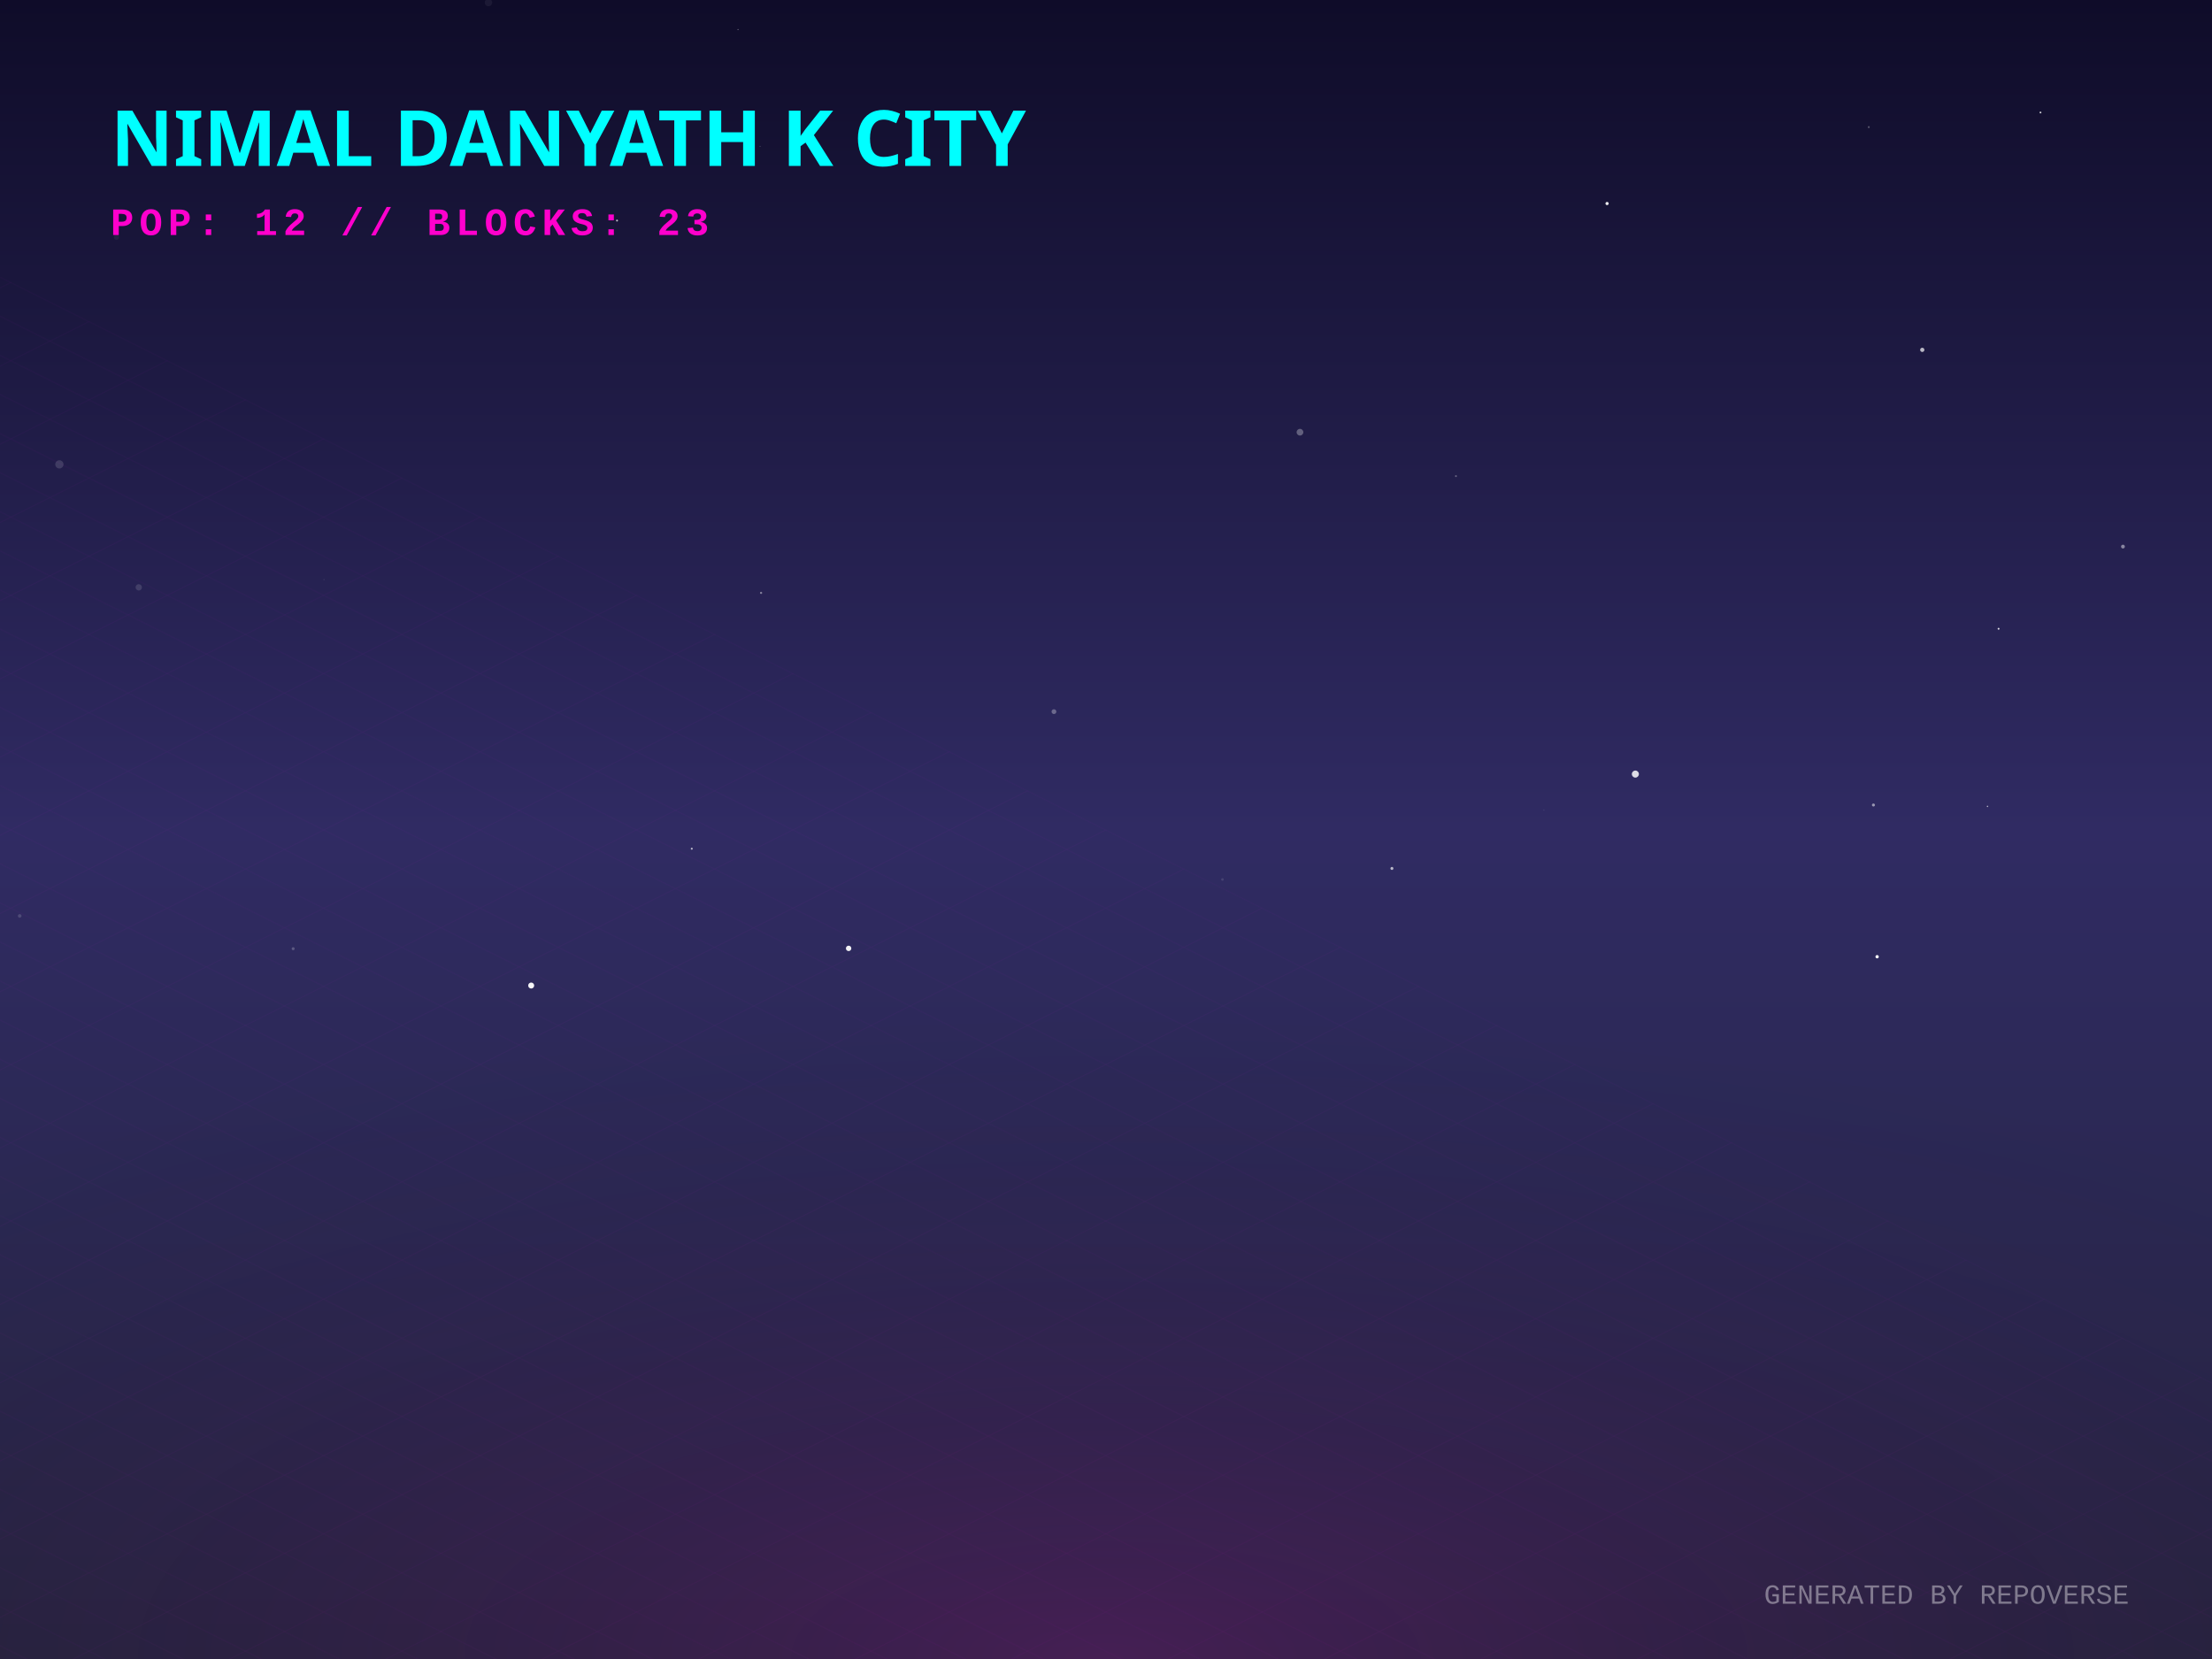
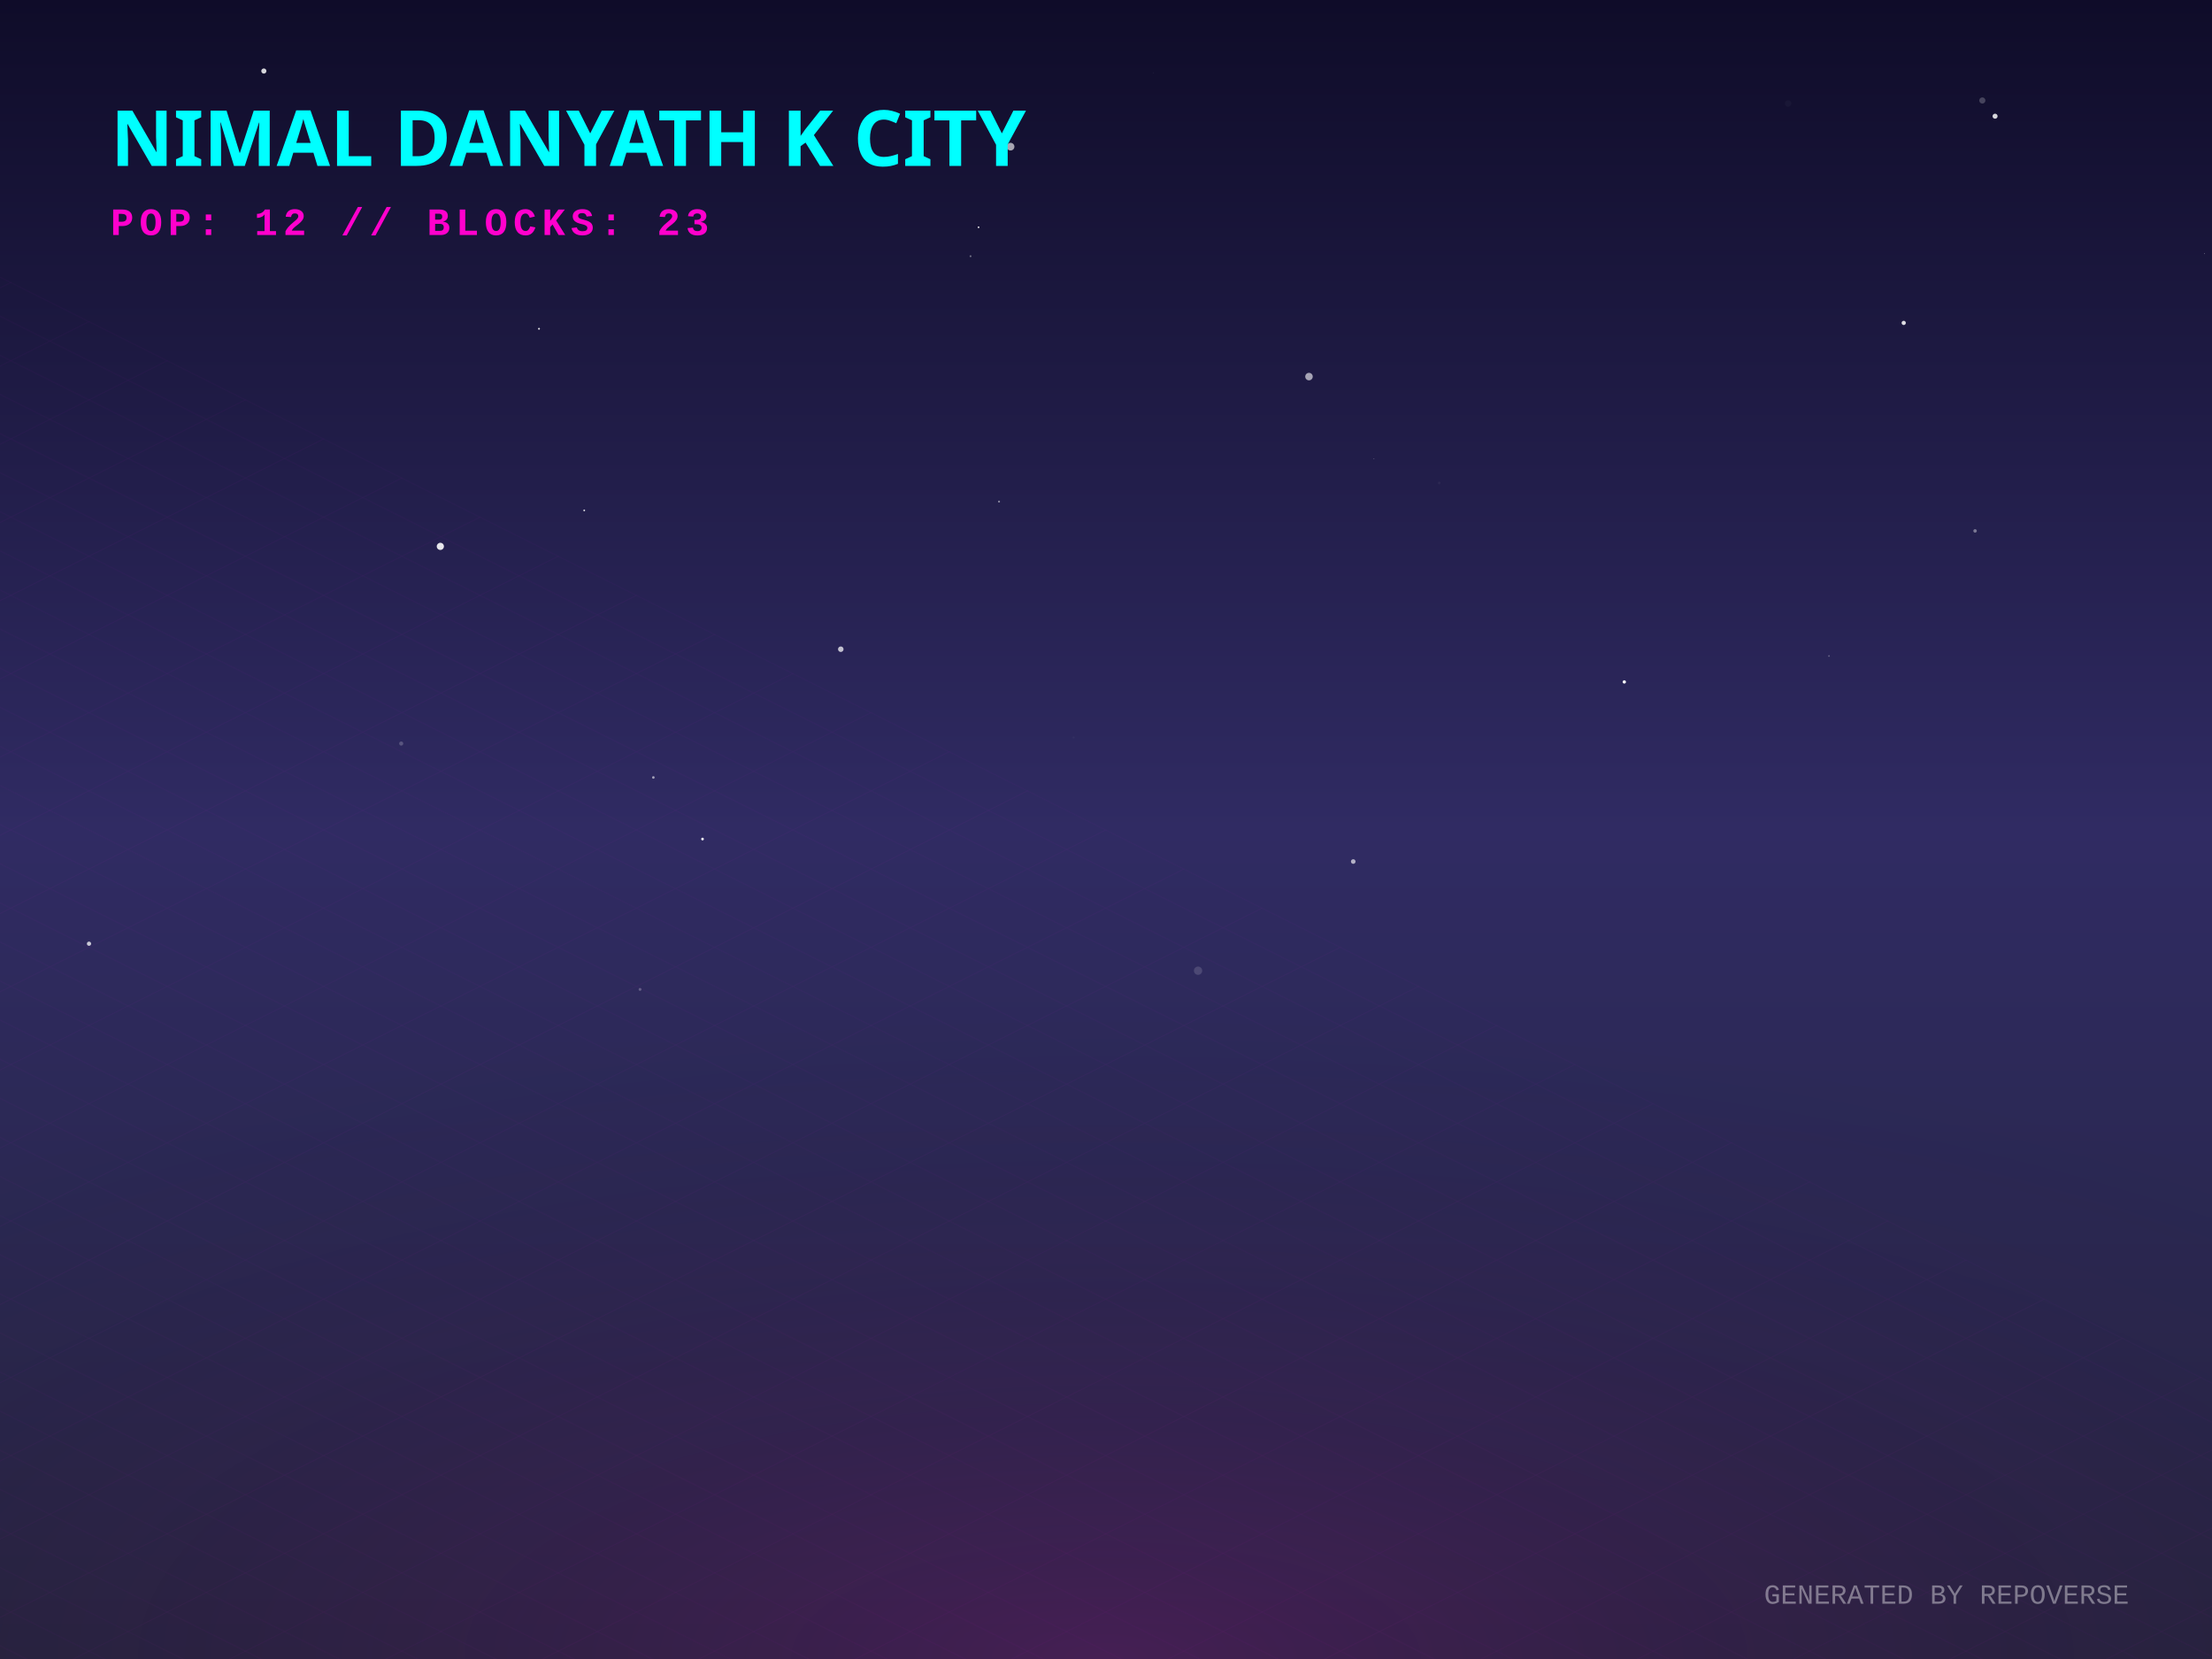
<svg xmlns="http://www.w3.org/2000/svg" width="800" height="600" viewBox="0 0 800 600">
  <defs>
    <linearGradient id="skyGradient" x1="0%" y1="0%" x2="0%" y2="100%">
      <stop offset="0%" stop-color="#0f0c29" />
      <stop offset="50%" stop-color="#302b63" />
      <stop offset="100%" stop-color="#24243e" />
    </linearGradient>
    <pattern id="gridPattern" width="40" height="20" patternUnits="userSpaceOnUse" patternTransform="rotate(0)">
      <path d="M 40 0 L 0 0 0 20" fill="none" stroke="magenta" stroke-width="0.5" opacity="0.2" />
    </pattern>
    <radialGradient id="floorGlow" cx="50%" cy="100%" r="80%">
      <stop offset="0%" stop-color="#ff00cc" stop-opacity="0.15" />
      <stop offset="100%" stop-color="transparent" />
    </radialGradient>
    <linearGradient id="gradLeft-happy" x1="0%" y1="0%" x2="100%" y2="100%">
      <stop offset="0%" stop-color="#FFD700" stop-opacity="0.8" />
      <stop offset="100%" stop-color="#050510" stop-opacity="0.9" />
    </linearGradient>
    <linearGradient id="gradRight-happy" x1="0%" y1="0%" x2="0%" y2="100%">
      <stop offset="0%" stop-color="#FFD700" stop-opacity="0.6" />
      <stop offset="100%" stop-color="#0b0b1a" stop-opacity="0.8" />
    </linearGradient>
    <linearGradient id="gradLeft-focused" x1="0%" y1="0%" x2="100%" y2="100%">
      <stop offset="0%" stop-color="#00FF94" stop-opacity="0.8" />
      <stop offset="100%" stop-color="#050510" stop-opacity="0.9" />
    </linearGradient>
    <linearGradient id="gradRight-focused" x1="0%" y1="0%" x2="0%" y2="100%">
      <stop offset="0%" stop-color="#00FF94" stop-opacity="0.6" />
      <stop offset="100%" stop-color="#0b0b1a" stop-opacity="0.8" />
    </linearGradient>
    <linearGradient id="gradLeft-calm" x1="0%" y1="0%" x2="100%" y2="100%">
      <stop offset="0%" stop-color="#00C2FF" stop-opacity="0.8" />
      <stop offset="100%" stop-color="#050510" stop-opacity="0.9" />
    </linearGradient>
    <linearGradient id="gradRight-calm" x1="0%" y1="0%" x2="0%" y2="100%">
      <stop offset="0%" stop-color="#00C2FF" stop-opacity="0.6" />
      <stop offset="100%" stop-color="#0b0b1a" stop-opacity="0.8" />
    </linearGradient>
    <linearGradient id="gradLeft-stressed" x1="0%" y1="0%" x2="100%" y2="100%">
      <stop offset="0%" stop-color="#FF2A6D" stop-opacity="0.8" />
      <stop offset="100%" stop-color="#050510" stop-opacity="0.9" />
    </linearGradient>
    <linearGradient id="gradRight-stressed" x1="0%" y1="0%" x2="0%" y2="100%">
      <stop offset="0%" stop-color="#FF2A6D" stop-opacity="0.6" />
      <stop offset="100%" stop-color="#0b0b1a" stop-opacity="0.8" />
    </linearGradient>
    <linearGradient id="gradLeft-energetic" x1="0%" y1="0%" x2="100%" y2="100%">
      <stop offset="0%" stop-color="#D300C5" stop-opacity="0.8" />
      <stop offset="100%" stop-color="#050510" stop-opacity="0.9" />
    </linearGradient>
    <linearGradient id="gradRight-energetic" x1="0%" y1="0%" x2="0%" y2="100%">
      <stop offset="0%" stop-color="#D300C5" stop-opacity="0.6" />
      <stop offset="100%" stop-color="#0b0b1a" stop-opacity="0.8" />
    </linearGradient>
  </defs>
  <rect width="100%" height="100%" fill="url(#skyGradient)" />
-   <circle cx="117.185" cy="209.639" r="0.27" fill="white" opacity="0.074" />
-   <circle cx="526.562" cy="172.192" r="0.341" fill="white" opacity="0.313" />
-   <circle cx="558.341" cy="292.98" r="0.283" fill="white" opacity="0.063" />
-   <circle cx="677.556" cy="291.143" r="0.542" fill="white" opacity="0.517" />
-   <circle cx="275.255" cy="214.421" r="0.392" fill="white" opacity="0.424" />
-   <circle cx="503.408" cy="314.079" r="0.54" fill="white" opacity="0.661" />
-   <circle cx="722.815" cy="227.401" r="0.335" fill="white" opacity="0.845" />
-   <circle cx="266.907" cy="10.663" r="0.156" fill="white" opacity="0.706" />
-   <circle cx="7.126" cy="331.251" r="0.651" fill="white" opacity="0.152" />
-   <circle cx="176.664" cy="0.927" r="1.334" fill="white" opacity="0.058" />
-   <circle cx="695.215" cy="126.532" r="0.768" fill="white" opacity="0.695" />
-   <circle cx="42.116" cy="85.815" r="0.945" fill="white" opacity="0.053" />
-   <circle cx="250.19" cy="306.943" r="0.363" fill="white" opacity="0.657" />
-   <circle cx="21.472" cy="167.945" r="1.493" fill="white" opacity="0.139" />
-   <circle cx="678.886" cy="346.011" r="0.598" fill="white" opacity="0.994" />
-   <circle cx="591.452" cy="279.957" r="1.276" fill="white" opacity="0.834" />
-   <circle cx="767.795" cy="197.681" r="0.686" fill="white" opacity="0.459" />
-   <circle cx="381.174" cy="257.38" r="0.863" fill="white" opacity="0.307" />
-   <circle cx="50.181" cy="212.423" r="1.145" fill="white" opacity="0.129" />
-   <circle cx="718.803" cy="291.641" r="0.262" fill="white" opacity="0.628" />
-   <circle cx="306.915" cy="342.994" r="0.981" fill="white" opacity="0.93" />
-   <circle cx="675.869" cy="45.973" r="0.355" fill="white" opacity="0.285" />
-   <circle cx="274.895" cy="52.907" r="0.146" fill="white" opacity="0.352" />
-   <circle cx="581.221" cy="73.61" r="0.584" fill="white" opacity="0.905" />
-   <circle cx="442.113" cy="318.073" r="0.47" fill="white" opacity="0.11" />
-   <circle cx="106.026" cy="343.113" r="0.543" fill="white" opacity="0.22" />
-   <circle cx="223.156" cy="79.772" r="0.347" fill="white" opacity="0.719" />
-   <circle cx="737.973" cy="40.685" r="0.329" fill="white" opacity="0.798" />
-   <circle cx="192.111" cy="356.434" r="1.085" fill="white" opacity="0.956" />
-   <circle cx="470.154" cy="156.312" r="1.213" fill="white" opacity="0.297" />
+   <circle cx="433.298" cy="351.07" r="1.5" fill="white" opacity="0.143" />
+   <circle cx="797.244" cy="91.761" r="0.123" fill="white" opacity="0.686" />
+   <circle cx="211.295" cy="184.587" r="0.316" fill="white" opacity="0.848" />
+   <circle cx="353.906" cy="82.197" r="0.309" fill="white" opacity="0.894" />
+   <circle cx="231.48" cy="357.835" r="0.515" fill="white" opacity="0.259" />
+   <circle cx="489.416" cy="311.585" r="0.835" fill="white" opacity="0.631" />
+   <circle cx="688.508" cy="116.786" r="0.765" fill="white" opacity="0.852" />
+   <circle cx="351.011" cy="92.663" r="0.342" fill="white" opacity="0.381" />
+   <circle cx="721.545" cy="42.028" r="0.912" fill="white" opacity="0.825" />
+   <circle cx="496.901" cy="165.959" r="0.129" fill="white" opacity="0.461" />
+   <circle cx="32.194" cy="341.305" r="0.77" fill="white" opacity="0.743" />
+   <circle cx="254.075" cy="303.444" r="0.49" fill="white" opacity="0.923" />
+   <circle cx="520.499" cy="174.669" r="0.481" fill="white" opacity="0.044" />
+   <circle cx="95.425" cy="25.689" r="0.929" fill="white" opacity="0.822" />
+   <circle cx="194.934" cy="118.904" r="0.338" fill="white" opacity="0.865" />
+   <circle cx="159.255" cy="197.602" r="1.3" fill="white" opacity="0.887" />
+   <circle cx="714.311" cy="192.007" r="0.626" fill="white" opacity="0.396" />
+   <circle cx="473.412" cy="136.197" r="1.36" fill="white" opacity="0.604" />
+   <circle cx="236.298" cy="281.176" r="0.461" fill="white" opacity="0.571" />
+   <circle cx="417.138" cy="26.335" r="0.19" fill="white" opacity="0.053" />
+   <circle cx="574.283" cy="78.225" r="0.01" fill="white" opacity="0.659" />
+   <circle cx="304.081" cy="234.795" r="0.999" fill="white" opacity="0.72" />
+   <circle cx="361.313" cy="181.408" r="0.356" fill="white" opacity="0.48" />
+   <circle cx="587.451" cy="246.63" r="0.599" fill="white" opacity="0.981" />
+   <circle cx="388.284" cy="266.725" r="0.382" fill="white" opacity="0.032" />
+   <circle cx="145.103" cy="268.91" r="0.745" fill="white" opacity="0.208" />
+   <circle cx="365.491" cy="53.047" r="1.387" fill="white" opacity="0.624" />
+   <circle cx="661.473" cy="237.244" r="0.301" fill="white" opacity="0.3" />
+   <circle cx="646.695" cy="37.424" r="1.168" fill="white" opacity="0.031" />
+   <circle cx="716.935" cy="36.34" r="1.116" fill="white" opacity="0.216" />
  <g transform="translate(0, 300) scale(1, 0.5)">
    <rect x="-800" y="0" width="2400" height="1200" fill="url(#gridPattern)" opacity="0.3" transform="rotate(45, 400, 0)" />
  </g>
  <rect x="0" y="300" width="800" height="300" fill="url(#floorGlow)" />
  <g transform="translate(40, 60)">
    <text fill="cyan" font-family="Verdana, sans-serif" font-size="28" font-weight="900" style="text-shadow: 0 0 10px cyan;">NIMAL DANYATH K CITY</text>
    <text y="25" fill="#ff00cc" font-family="Courier New, monospace" font-size="14" font-weight="bold" letter-spacing="2">POP: 12 // BLOCKS: 23</text>
  </g>
  <g transform="translate(0, 50)">
    <a href="https://github.com/nimaldanyathk/repo-verse" target="_blank">
      <g class="building" opacity="0">
        <animate attributeName="opacity" values="0;1" dur="0.8s" begin="0s" fill="freeze" />
-         <ellipse cx="400" cy="291.093" rx="17.28" ry="9.216" fill="black" opacity="0.4" blur="2" />
-         <path d="M 388.48 255.733 l 0 35.36 l 11.52 5.76 l 0 -35.36 z" fill="url(#gradLeft-focused)" stroke="none" />
-         <path d="M 411.52 255.733 l 0 35.36 l -11.52 5.76 l 0 -35.36 z" fill="url(#gradRight-focused)" stroke="none" />
-         <path d="M 400 249.973 l 11.52 5.76 l -11.52 5.76 l -11.52 -5.76 z" fill="#E0FFF1" fill-opacity="0.9" stroke="none" />
-         <path d="M 388.48 255.733 l 0 35.36 l 11.52 5.76 l 0 -35.36 z" fill="none" stroke="#00FF94" stroke-width="0.5" opacity="0.5" />
-         <path d="M 411.52 255.733 l 0 35.36 l -11.52 5.76 l 0 -35.36 z" fill="none" stroke="#00FF94" stroke-width="0.5" opacity="0.5" />
+         <ellipse cx="400" cy="291.108" rx="17.325" ry="9.24" fill="black" opacity="0.4" blur="2" />
+         <path d="M 388.45 255.708 l 0 35.4 l 11.55 5.775 l 0 -35.4 z" fill="url(#gradLeft-focused)" stroke="none" />
+         <path d="M 411.55 255.708 l 0 35.4 l -11.55 5.775 l 0 -35.4 z" fill="url(#gradRight-focused)" stroke="none" />
+         <path d="M 400 249.933 l 11.55 5.775 l -11.55 5.775 l -11.55 -5.775 z" fill="#E0FFF1" fill-opacity="0.9" stroke="none" />
+         <path d="M 388.45 255.708 l 0 35.4 l 11.55 5.775 l 0 -35.4 z" fill="none" stroke="#00FF94" stroke-width="0.5" opacity="0.5" />
+         <path d="M 411.55 255.708 l 0 35.4 l -11.55 5.775 l 0 -35.4 z" fill="none" stroke="#00FF94" stroke-width="0.5" opacity="0.5" />
      </g>
    </a>
    <a href="https://github.com/nimaldanyathk/Semicolon-Embedded-C-Project" target="_blank">
      <g class="building" opacity="0">
        <animate attributeName="opacity" values="0;1" dur="0.8s" begin="0.05s" fill="freeze" />
        <ellipse cx="424" cy="302.913" rx="16.74" ry="8.928" fill="black" opacity="0.4" blur="2" />
        <path d="M 412.84 268.033 l 0 34.88 l 11.16 5.58 l 0 -34.88 z" fill="url(#gradLeft-focused)" stroke="none" />
        <path d="M 435.16 268.033 l 0 34.88 l -11.16 5.58 l 0 -34.88 z" fill="url(#gradRight-focused)" stroke="none" />
        <path d="M 424 262.453 l 11.16 5.58 l -11.16 5.58 l -11.16 -5.58 z" fill="#E0FFF1" fill-opacity="0.9" stroke="none" />
        <path d="M 412.84 268.033 l 0 34.88 l 11.16 5.58 l 0 -34.88 z" fill="none" stroke="#00FF94" stroke-width="0.5" opacity="0.5" />
        <path d="M 435.16 268.033 l 0 34.88 l -11.16 5.58 l 0 -34.88 z" fill="none" stroke="#00FF94" stroke-width="0.5" opacity="0.5" />
      </g>
    </a>
    <a href="https://github.com/nimaldanyathk/Discrete_Mathematics_Algorithms" target="_blank">
      <g class="building" opacity="0">
        <animate attributeName="opacity" values="0;1" dur="0.8s" begin="0.1s" fill="freeze" />
        <ellipse cx="376" cy="301.136" rx="11.408" ry="6.084" fill="black" opacity="0.4" blur="2" />
        <path d="M 368.395 281.136 l 0 20 l 7.605 3.803 l 0 -20 z" fill="url(#gradLeft-calm)" stroke="none" />
        <path d="M 383.605 281.136 l 0 20 l -7.605 3.803 l 0 -20 z" fill="url(#gradRight-calm)" stroke="none" />
        <path d="M 376 277.333 l 7.605 3.803 l -7.605 3.803 l -7.605 -3.803 z" fill="#D1F4FF" fill-opacity="0.9" stroke="none" />
        <path d="M 368.395 281.136 l 0 20 l 7.605 3.803 l 0 -20 z" fill="none" stroke="#00C2FF" stroke-width="0.5" opacity="0.5" />
        <path d="M 383.605 281.136 l 0 20 l -7.605 3.803 l 0 -20 z" fill="none" stroke="#00C2FF" stroke-width="0.5" opacity="0.5" />
      </g>
    </a>
    <a href="https://github.com/nimaldanyathk/sparkd" target="_blank">
      <g class="building" opacity="0">
        <animate attributeName="opacity" values="0;1" dur="0.8s" begin="0.15s" fill="freeze" />
        <ellipse cx="448" cy="316.833" rx="22.5" ry="12" fill="black" opacity="0.4" blur="2" />
        <path d="M 433 254.893 l 0 61.94 l 15 7.5 l 0 -61.94 z" fill="url(#gradLeft-calm)" stroke="none" />
        <path d="M 463 254.893 l 0 61.94 l -15 7.5 l 0 -61.94 z" fill="url(#gradRight-calm)" stroke="none" />
        <path d="M 448 247.393 l 15 7.5 l -15 7.5 l -15 -7.5 z" fill="#D1F4FF" fill-opacity="0.9" stroke="none" />
        <path d="M 433 254.893 l 0 61.94 l 15 7.5 l 0 -61.94 z" fill="none" stroke="#00C2FF" stroke-width="0.5" opacity="0.5" />
        <path d="M 463 254.893 l 0 61.94 l -15 7.5 l 0 -61.94 z" fill="none" stroke="#00C2FF" stroke-width="0.5" opacity="0.5" />
-         <path d="M 452 301.333 l 7 4" stroke="#D1F4FF" stroke-width="2" stroke-opacity="0.6" />
+         <path d="M 437 303.333 l 7 -4" stroke="#D1F4FF" stroke-width="2" stroke-opacity="0.4" />
        <path d="M 452 291.333 l 7 4" stroke="#D1F4FF" stroke-width="2" stroke-opacity="0.6" />
        <path d="M 437 293.333 l 7 -4" stroke="#D1F4FF" stroke-width="2" stroke-opacity="0.4" />
        <path d="M 452 281.333 l 7 4" stroke="#D1F4FF" stroke-width="2" stroke-opacity="0.6" />
-         <path d="M 437 273.333 l 7 -4" stroke="#D1F4FF" stroke-width="2" stroke-opacity="0.4" />
+         <path d="M 452 271.333 l 7 4" stroke="#D1F4FF" stroke-width="2" stroke-opacity="0.6" />
        <path d="M 452 261.333 l 7 4" stroke="#D1F4FF" stroke-width="2" stroke-opacity="0.6" />
+         <path d="M 437 263.333 l 7 -4" stroke="#D1F4FF" stroke-width="2" stroke-opacity="0.4" />
      </g>
    </a>
    <a href="https://github.com/nimaldanyathk/Linear_Algebra_Matlab" target="_blank">
      <g class="building" opacity="0">
        <animate attributeName="opacity" values="0;1" dur="0.8s" begin="0.2s" fill="freeze" />
        <ellipse cx="400" cy="316.833" rx="22.5" ry="12" fill="black" opacity="0.4" blur="2" />
        <path d="M 385 150.113 l 0 166.72 l 15 7.5 l 0 -166.72 z" fill="url(#gradLeft-stressed)" stroke="none" />
        <path d="M 415 150.113 l 0 166.72 l -15 7.5 l 0 -166.72 z" fill="url(#gradRight-stressed)" stroke="none" />
        <path d="M 400 142.613 l 15 7.5 l -15 7.5 l -15 -7.5 z" fill="#FFD1E0" fill-opacity="0.9" stroke="none" />
        <path d="M 385 150.113 l 0 166.72 l 15 7.5 l 0 -166.72 z" fill="none" stroke="#FF2A6D" stroke-width="0.5" opacity="0.5" />
        <path d="M 415 150.113 l 0 166.72 l -15 7.5 l 0 -166.72 z" fill="none" stroke="#FF2A6D" stroke-width="0.5" opacity="0.5" />
        <path d="M 404 301.333 l 7 4" stroke="#FFD1E0" stroke-width="2" stroke-opacity="0.6" />
        <path d="M 389 303.333 l 7 -4" stroke="#FFD1E0" stroke-width="2" stroke-opacity="0.4" />
-         <path d="M 389 293.333 l 7 -4" stroke="#FFD1E0" stroke-width="2" stroke-opacity="0.4" />
+         <path d="M 404 291.333 l 7 4" stroke="#FFD1E0" stroke-width="2" stroke-opacity="0.6" />
+         <path d="M 389 283.333 l 7 -4" stroke="#FFD1E0" stroke-width="2" stroke-opacity="0.4" />
+         <path d="M 404 271.333 l 7 4" stroke="#FFD1E0" stroke-width="2" stroke-opacity="0.6" />
        <path d="M 389 273.333 l 7 -4" stroke="#FFD1E0" stroke-width="2" stroke-opacity="0.4" />
-         <path d="M 404 261.333 l 7 4" stroke="#FFD1E0" stroke-width="2" stroke-opacity="0.6" />
-         <path d="M 389 263.333 l 7 -4" stroke="#FFD1E0" stroke-width="2" stroke-opacity="0.4" />
        <path d="M 404 251.333 l 7 4" stroke="#FFD1E0" stroke-width="2" stroke-opacity="0.6" />
        <path d="M 389 253.333 l 7 -4" stroke="#FFD1E0" stroke-width="2" stroke-opacity="0.4" />
-         <path d="M 404 241.333 l 7 4" stroke="#FFD1E0" stroke-width="2" stroke-opacity="0.6" />
-         <path d="M 404 231.333 l 7 4" stroke="#FFD1E0" stroke-width="2" stroke-opacity="0.6" />
        <path d="M 389 233.333 l 7 -4" stroke="#FFD1E0" stroke-width="2" stroke-opacity="0.4" />
+         <path d="M 404 221.333 l 7 4" stroke="#FFD1E0" stroke-width="2" stroke-opacity="0.6" />
        <path d="M 389 223.333 l 7 -4" stroke="#FFD1E0" stroke-width="2" stroke-opacity="0.4" />
        <path d="M 404 211.333 l 7 4" stroke="#FFD1E0" stroke-width="2" stroke-opacity="0.6" />
        <path d="M 389 213.333 l 7 -4" stroke="#FFD1E0" stroke-width="2" stroke-opacity="0.4" />
        <path d="M 404 201.333 l 7 4" stroke="#FFD1E0" stroke-width="2" stroke-opacity="0.6" />
+         <path d="M 389 203.333 l 7 -4" stroke="#FFD1E0" stroke-width="2" stroke-opacity="0.4" />
        <path d="M 404 191.333 l 7 4" stroke="#FFD1E0" stroke-width="2" stroke-opacity="0.6" />
-         <path d="M 389 193.333 l 7 -4" stroke="#FFD1E0" stroke-width="2" stroke-opacity="0.4" />
-         <path d="M 389 183.333 l 7 -4" stroke="#FFD1E0" stroke-width="2" stroke-opacity="0.4" />
+         <path d="M 404 181.333 l 7 4" stroke="#FFD1E0" stroke-width="2" stroke-opacity="0.6" />
+         <path d="M 404 171.333 l 7 4" stroke="#FFD1E0" stroke-width="2" stroke-opacity="0.6" />
+         <path d="M 389 173.333 l 7 -4" stroke="#FFD1E0" stroke-width="2" stroke-opacity="0.4" />
        <path d="M 404 161.333 l 7 4" stroke="#FFD1E0" stroke-width="2" stroke-opacity="0.6" />
+         <path d="M 389 163.333 l 7 -4" stroke="#FFD1E0" stroke-width="2" stroke-opacity="0.4" />
      </g>
    </a>
    <a href="https://github.com/nimaldanyathk/react-bits" target="_blank">
      <g class="building" opacity="0">
        <animate attributeName="opacity" values="0;1" dur="0.8s" begin="0.25s" fill="freeze" />
        <ellipse cx="352" cy="316.833" rx="22.5" ry="12" fill="black" opacity="0.4" blur="2" />
        <path d="M 337 111.833 l 0 205 l 15 7.5 l 0 -205 z" fill="url(#gradLeft-stressed)" stroke="none" />
        <path d="M 367 111.833 l 0 205 l -15 7.5 l 0 -205 z" fill="url(#gradRight-stressed)" stroke="none" />
        <path d="M 352 104.333 l 15 7.5 l -15 7.5 l -15 -7.5 z" fill="#FFD1E0" fill-opacity="0.9" stroke="none" />
        <path d="M 337 111.833 l 0 205 l 15 7.5 l 0 -205 z" fill="none" stroke="#FF2A6D" stroke-width="0.5" opacity="0.5" />
        <path d="M 367 111.833 l 0 205 l -15 7.5 l 0 -205 z" fill="none" stroke="#FF2A6D" stroke-width="0.5" opacity="0.5" />
        <path d="M 356 301.333 l 7 4" stroke="#FFD1E0" stroke-width="2" stroke-opacity="0.6" />
        <path d="M 341 303.333 l 7 -4" stroke="#FFD1E0" stroke-width="2" stroke-opacity="0.4" />
        <path d="M 356 291.333 l 7 4" stroke="#FFD1E0" stroke-width="2" stroke-opacity="0.6" />
        <path d="M 341 293.333 l 7 -4" stroke="#FFD1E0" stroke-width="2" stroke-opacity="0.4" />
        <path d="M 356 281.333 l 7 4" stroke="#FFD1E0" stroke-width="2" stroke-opacity="0.6" />
-         <path d="M 341 273.333 l 7 -4" stroke="#FFD1E0" stroke-width="2" stroke-opacity="0.4" />
-         <path d="M 356 261.333 l 7 4" stroke="#FFD1E0" stroke-width="2" stroke-opacity="0.6" />
+         <path d="M 356 271.333 l 7 4" stroke="#FFD1E0" stroke-width="2" stroke-opacity="0.6" />
        <path d="M 341 263.333 l 7 -4" stroke="#FFD1E0" stroke-width="2" stroke-opacity="0.4" />
+         <path d="M 356 251.333 l 7 4" stroke="#FFD1E0" stroke-width="2" stroke-opacity="0.6" />
        <path d="M 341 253.333 l 7 -4" stroke="#FFD1E0" stroke-width="2" stroke-opacity="0.4" />
        <path d="M 356 241.333 l 7 4" stroke="#FFD1E0" stroke-width="2" stroke-opacity="0.6" />
-         <path d="M 341 243.333 l 7 -4" stroke="#FFD1E0" stroke-width="2" stroke-opacity="0.4" />
-         <path d="M 356 231.333 l 7 4" stroke="#FFD1E0" stroke-width="2" stroke-opacity="0.6" />
+         <path d="M 341 233.333 l 7 -4" stroke="#FFD1E0" stroke-width="2" stroke-opacity="0.4" />
        <path d="M 356 221.333 l 7 4" stroke="#FFD1E0" stroke-width="2" stroke-opacity="0.6" />
-         <path d="M 341 213.333 l 7 -4" stroke="#FFD1E0" stroke-width="2" stroke-opacity="0.4" />
-         <path d="M 356 201.333 l 7 4" stroke="#FFD1E0" stroke-width="2" stroke-opacity="0.6" />
        <path d="M 341 203.333 l 7 -4" stroke="#FFD1E0" stroke-width="2" stroke-opacity="0.4" />
        <path d="M 356 191.333 l 7 4" stroke="#FFD1E0" stroke-width="2" stroke-opacity="0.6" />
        <path d="M 341 193.333 l 7 -4" stroke="#FFD1E0" stroke-width="2" stroke-opacity="0.4" />
-         <path d="M 341 183.333 l 7 -4" stroke="#FFD1E0" stroke-width="2" stroke-opacity="0.4" />
+         <path d="M 341 173.333 l 7 -4" stroke="#FFD1E0" stroke-width="2" stroke-opacity="0.4" />
        <path d="M 356 161.333 l 7 4" stroke="#FFD1E0" stroke-width="2" stroke-opacity="0.6" />
        <path d="M 341 163.333 l 7 -4" stroke="#FFD1E0" stroke-width="2" stroke-opacity="0.4" />
-         <path d="M 341 153.333 l 7 -4" stroke="#FFD1E0" stroke-width="2" stroke-opacity="0.4" />
        <path d="M 356 141.333 l 7 4" stroke="#FFD1E0" stroke-width="2" stroke-opacity="0.6" />
        <path d="M 341 143.333 l 7 -4" stroke="#FFD1E0" stroke-width="2" stroke-opacity="0.4" />
+         <path d="M 341 133.333 l 7 -4" stroke="#FFD1E0" stroke-width="2" stroke-opacity="0.4" />
+         <path d="M 356 121.333 l 7 4" stroke="#FFD1E0" stroke-width="2" stroke-opacity="0.6" />
        <path d="M 341 123.333 l 7 -4" stroke="#FFD1E0" stroke-width="2" stroke-opacity="0.4" />
      </g>
    </a>
    <a href="https://github.com/nimaldanyathk/TheInspirationalBoat" target="_blank">
      <g class="building" opacity="0">
        <animate attributeName="opacity" values="0;1" dur="0.8s" begin="0.3s" fill="freeze" />
        <ellipse cx="472" cy="328.833" rx="22.5" ry="12" fill="black" opacity="0.4" blur="2" />
        <path d="M 457 118.833 l 0 210 l 15 7.5 l 0 -210 z" fill="url(#gradLeft-stressed)" stroke="none" />
        <path d="M 487 118.833 l 0 210 l -15 7.5 l 0 -210 z" fill="url(#gradRight-stressed)" stroke="none" />
        <path d="M 472 111.333 l 15 7.5 l -15 7.5 l -15 -7.5 z" fill="#FFD1E0" fill-opacity="0.9" stroke="none" />
        <path d="M 457 118.833 l 0 210 l 15 7.5 l 0 -210 z" fill="none" stroke="#FF2A6D" stroke-width="0.5" opacity="0.5" />
        <path d="M 487 118.833 l 0 210 l -15 7.5 l 0 -210 z" fill="none" stroke="#FF2A6D" stroke-width="0.5" opacity="0.5" />
        <path d="M 476 313.333 l 7 4" stroke="#FFD1E0" stroke-width="2" stroke-opacity="0.6" />
-         <path d="M 476 293.333 l 7 4" stroke="#FFD1E0" stroke-width="2" stroke-opacity="0.6" />
-         <path d="M 461 295.333 l 7 -4" stroke="#FFD1E0" stroke-width="2" stroke-opacity="0.4" />
+         <path d="M 461 315.333 l 7 -4" stroke="#FFD1E0" stroke-width="2" stroke-opacity="0.4" />
+         <path d="M 476 303.333 l 7 4" stroke="#FFD1E0" stroke-width="2" stroke-opacity="0.6" />
+         <path d="M 461 305.333 l 7 -4" stroke="#FFD1E0" stroke-width="2" stroke-opacity="0.4" />
        <path d="M 476 283.333 l 7 4" stroke="#FFD1E0" stroke-width="2" stroke-opacity="0.6" />
        <path d="M 461 285.333 l 7 -4" stroke="#FFD1E0" stroke-width="2" stroke-opacity="0.4" />
-         <path d="M 461 275.333 l 7 -4" stroke="#FFD1E0" stroke-width="2" stroke-opacity="0.4" />
+         <path d="M 476 273.333 l 7 4" stroke="#FFD1E0" stroke-width="2" stroke-opacity="0.6" />
        <path d="M 476 263.333 l 7 4" stroke="#FFD1E0" stroke-width="2" stroke-opacity="0.6" />
        <path d="M 461 265.333 l 7 -4" stroke="#FFD1E0" stroke-width="2" stroke-opacity="0.4" />
        <path d="M 476 253.333 l 7 4" stroke="#FFD1E0" stroke-width="2" stroke-opacity="0.6" />
+         <path d="M 476 233.333 l 7 4" stroke="#FFD1E0" stroke-width="2" stroke-opacity="0.6" />
        <path d="M 461 235.333 l 7 -4" stroke="#FFD1E0" stroke-width="2" stroke-opacity="0.4" />
+         <path d="M 476 223.333 l 7 4" stroke="#FFD1E0" stroke-width="2" stroke-opacity="0.6" />
        <path d="M 461 225.333 l 7 -4" stroke="#FFD1E0" stroke-width="2" stroke-opacity="0.4" />
        <path d="M 476 213.333 l 7 4" stroke="#FFD1E0" stroke-width="2" stroke-opacity="0.6" />
        <path d="M 461 215.333 l 7 -4" stroke="#FFD1E0" stroke-width="2" stroke-opacity="0.4" />
        <path d="M 476 203.333 l 7 4" stroke="#FFD1E0" stroke-width="2" stroke-opacity="0.6" />
+         <path d="M 461 205.333 l 7 -4" stroke="#FFD1E0" stroke-width="2" stroke-opacity="0.4" />
        <path d="M 476 193.333 l 7 4" stroke="#FFD1E0" stroke-width="2" stroke-opacity="0.6" />
        <path d="M 461 195.333 l 7 -4" stroke="#FFD1E0" stroke-width="2" stroke-opacity="0.4" />
-         <path d="M 476 183.333 l 7 4" stroke="#FFD1E0" stroke-width="2" stroke-opacity="0.6" />
-         <path d="M 461 185.333 l 7 -4" stroke="#FFD1E0" stroke-width="2" stroke-opacity="0.4" />
        <path d="M 476 173.333 l 7 4" stroke="#FFD1E0" stroke-width="2" stroke-opacity="0.6" />
-         <path d="M 461 175.333 l 7 -4" stroke="#FFD1E0" stroke-width="2" stroke-opacity="0.4" />
        <path d="M 476 163.333 l 7 4" stroke="#FFD1E0" stroke-width="2" stroke-opacity="0.6" />
        <path d="M 461 165.333 l 7 -4" stroke="#FFD1E0" stroke-width="2" stroke-opacity="0.4" />
-         <path d="M 461 155.333 l 7 -4" stroke="#FFD1E0" stroke-width="2" stroke-opacity="0.4" />
-         <path d="M 476 143.333 l 7 4" stroke="#FFD1E0" stroke-width="2" stroke-opacity="0.6" />
+         <path d="M 476 153.333 l 7 4" stroke="#FFD1E0" stroke-width="2" stroke-opacity="0.6" />
        <path d="M 461 145.333 l 7 -4" stroke="#FFD1E0" stroke-width="2" stroke-opacity="0.4" />
        <path d="M 476 133.333 l 7 4" stroke="#FFD1E0" stroke-width="2" stroke-opacity="0.6" />
-         <path d="M 461 135.333 l 7 -4" stroke="#FFD1E0" stroke-width="2" stroke-opacity="0.4" />
        <path d="M 476 123.333 l 7 4" stroke="#FFD1E0" stroke-width="2" stroke-opacity="0.6" />
        <path d="M 461 125.333 l 7 -4" stroke="#FFD1E0" stroke-width="2" stroke-opacity="0.4" />
      </g>
    </a>
    <a href="https://github.com/nimaldanyathk/nimaldanyathk" target="_blank">
      <g class="building" opacity="0">
        <animate attributeName="opacity" values="0;1" dur="0.8s" begin="0.35s" fill="freeze" />
        <ellipse cx="424" cy="328.833" rx="22.5" ry="12" fill="black" opacity="0.4" blur="2" />
-         <path d="M 409 203.513 l 0 125.32 l 15 7.5 l 0 -125.32 z" fill="url(#gradLeft-energetic)" stroke="none" />
-         <path d="M 439 203.513 l 0 125.32 l -15 7.5 l 0 -125.32 z" fill="url(#gradRight-energetic)" stroke="none" />
-         <path d="M 424 196.013 l 15 7.5 l -15 7.5 l -15 -7.5 z" fill="#FAD7FA" fill-opacity="0.9" stroke="none" />
-         <path d="M 409 203.513 l 0 125.32 l 15 7.5 l 0 -125.32 z" fill="none" stroke="#D300C5" stroke-width="0.5" opacity="0.5" />
-         <path d="M 439 203.513 l 0 125.32 l -15 7.5 l 0 -125.32 z" fill="none" stroke="#D300C5" stroke-width="0.5" opacity="0.5" />
+         <path d="M 409 202.473 l 0 126.36 l 15 7.5 l 0 -126.36 z" fill="url(#gradLeft-energetic)" stroke="none" />
+         <path d="M 439 202.473 l 0 126.36 l -15 7.5 l 0 -126.36 z" fill="url(#gradRight-energetic)" stroke="none" />
+         <path d="M 424 194.973 l 15 7.5 l -15 7.5 l -15 -7.5 z" fill="#FAD7FA" fill-opacity="0.9" stroke="none" />
+         <path d="M 409 202.473 l 0 126.36 l 15 7.5 l 0 -126.36 z" fill="none" stroke="#D300C5" stroke-width="0.5" opacity="0.5" />
+         <path d="M 439 202.473 l 0 126.36 l -15 7.5 l 0 -126.36 z" fill="none" stroke="#D300C5" stroke-width="0.5" opacity="0.5" />
        <path d="M 428 313.333 l 7 4" stroke="#FAD7FA" stroke-width="2" stroke-opacity="0.6" />
        <path d="M 413 315.333 l 7 -4" stroke="#FAD7FA" stroke-width="2" stroke-opacity="0.4" />
-         <path d="M 428 293.333 l 7 4" stroke="#FAD7FA" stroke-width="2" stroke-opacity="0.6" />
+         <path d="M 428 303.333 l 7 4" stroke="#FAD7FA" stroke-width="2" stroke-opacity="0.6" />
        <path d="M 413 295.333 l 7 -4" stroke="#FAD7FA" stroke-width="2" stroke-opacity="0.4" />
        <path d="M 428 283.333 l 7 4" stroke="#FAD7FA" stroke-width="2" stroke-opacity="0.6" />
+         <path d="M 413 285.333 l 7 -4" stroke="#FAD7FA" stroke-width="2" stroke-opacity="0.4" />
        <path d="M 428 273.333 l 7 4" stroke="#FAD7FA" stroke-width="2" stroke-opacity="0.6" />
-         <path d="M 413 275.333 l 7 -4" stroke="#FAD7FA" stroke-width="2" stroke-opacity="0.4" />
+         <path d="M 428 263.333 l 7 4" stroke="#FAD7FA" stroke-width="2" stroke-opacity="0.6" />
        <path d="M 428 253.333 l 7 4" stroke="#FAD7FA" stroke-width="2" stroke-opacity="0.6" />
        <path d="M 413 255.333 l 7 -4" stroke="#FAD7FA" stroke-width="2" stroke-opacity="0.4" />
-         <path d="M 413 245.333 l 7 -4" stroke="#FAD7FA" stroke-width="2" stroke-opacity="0.4" />
-         <path d="M 413 235.333 l 7 -4" stroke="#FAD7FA" stroke-width="2" stroke-opacity="0.4" />
+         <path d="M 428 233.333 l 7 4" stroke="#FAD7FA" stroke-width="2" stroke-opacity="0.6" />
        <path d="M 428 223.333 l 7 4" stroke="#FAD7FA" stroke-width="2" stroke-opacity="0.6" />
        <path d="M 413 225.333 l 7 -4" stroke="#FAD7FA" stroke-width="2" stroke-opacity="0.4" />
        <path d="M 428 213.333 l 7 4" stroke="#FAD7FA" stroke-width="2" stroke-opacity="0.6" />
+         <path d="M 413 215.333 l 7 -4" stroke="#FAD7FA" stroke-width="2" stroke-opacity="0.4" />
      </g>
    </a>
    <a href="https://github.com/nimaldanyathk/brAIn" target="_blank">
      <g class="building" opacity="0">
        <animate attributeName="opacity" values="0;1" dur="0.8s" begin="0.4s" fill="freeze" />
        <ellipse cx="376" cy="328.271" rx="20.812" ry="11.1" fill="black" opacity="0.4" blur="2" />
        <path d="M 362.125 308.271 l 0 20 l 13.875 6.938 l 0 -20 z" fill="url(#gradLeft-focused)" stroke="none" />
        <path d="M 389.875 308.271 l 0 20 l -13.875 6.938 l 0 -20 z" fill="url(#gradRight-focused)" stroke="none" />
        <path d="M 376 301.333 l 13.875 6.938 l -13.875 6.938 l -13.875 -6.938 z" fill="#E0FFF1" fill-opacity="0.9" stroke="none" />
        <path d="M 362.125 308.271 l 0 20 l 13.875 6.938 l 0 -20 z" fill="none" stroke="#00FF94" stroke-width="0.5" opacity="0.5" />
        <path d="M 389.875 308.271 l 0 20 l -13.875 6.938 l 0 -20 z" fill="none" stroke="#00FF94" stroke-width="0.5" opacity="0.5" />
      </g>
    </a>
    <a href="https://github.com/nimaldanyathk/E-HealthCare-Management-System" target="_blank">
      <g class="building" opacity="0">
        <animate attributeName="opacity" values="0;1" dur="0.8s" begin="0.45s" fill="freeze" />
        <ellipse cx="448" cy="340.833" rx="22.5" ry="12" fill="black" opacity="0.4" blur="2" />
        <path d="M 433 301.553 l 0 39.28 l 15 7.5 l 0 -39.28 z" fill="url(#gradLeft-energetic)" stroke="none" />
        <path d="M 463 301.553 l 0 39.28 l -15 7.5 l 0 -39.28 z" fill="url(#gradRight-energetic)" stroke="none" />
        <path d="M 448 294.053 l 15 7.5 l -15 7.5 l -15 -7.5 z" fill="#FAD7FA" fill-opacity="0.9" stroke="none" />
        <path d="M 433 301.553 l 0 39.28 l 15 7.5 l 0 -39.28 z" fill="none" stroke="#D300C5" stroke-width="0.5" opacity="0.5" />
        <path d="M 463 301.553 l 0 39.28 l -15 7.5 l 0 -39.28 z" fill="none" stroke="#D300C5" stroke-width="0.5" opacity="0.5" />
      </g>
    </a>
  </g>
  <text x="770" y="580" text-anchor="end" fill="rgba(255,255,255,0.4)" font-family="Courier New" font-size="10">GENERATED BY REPOVERSE</text>
</svg>
